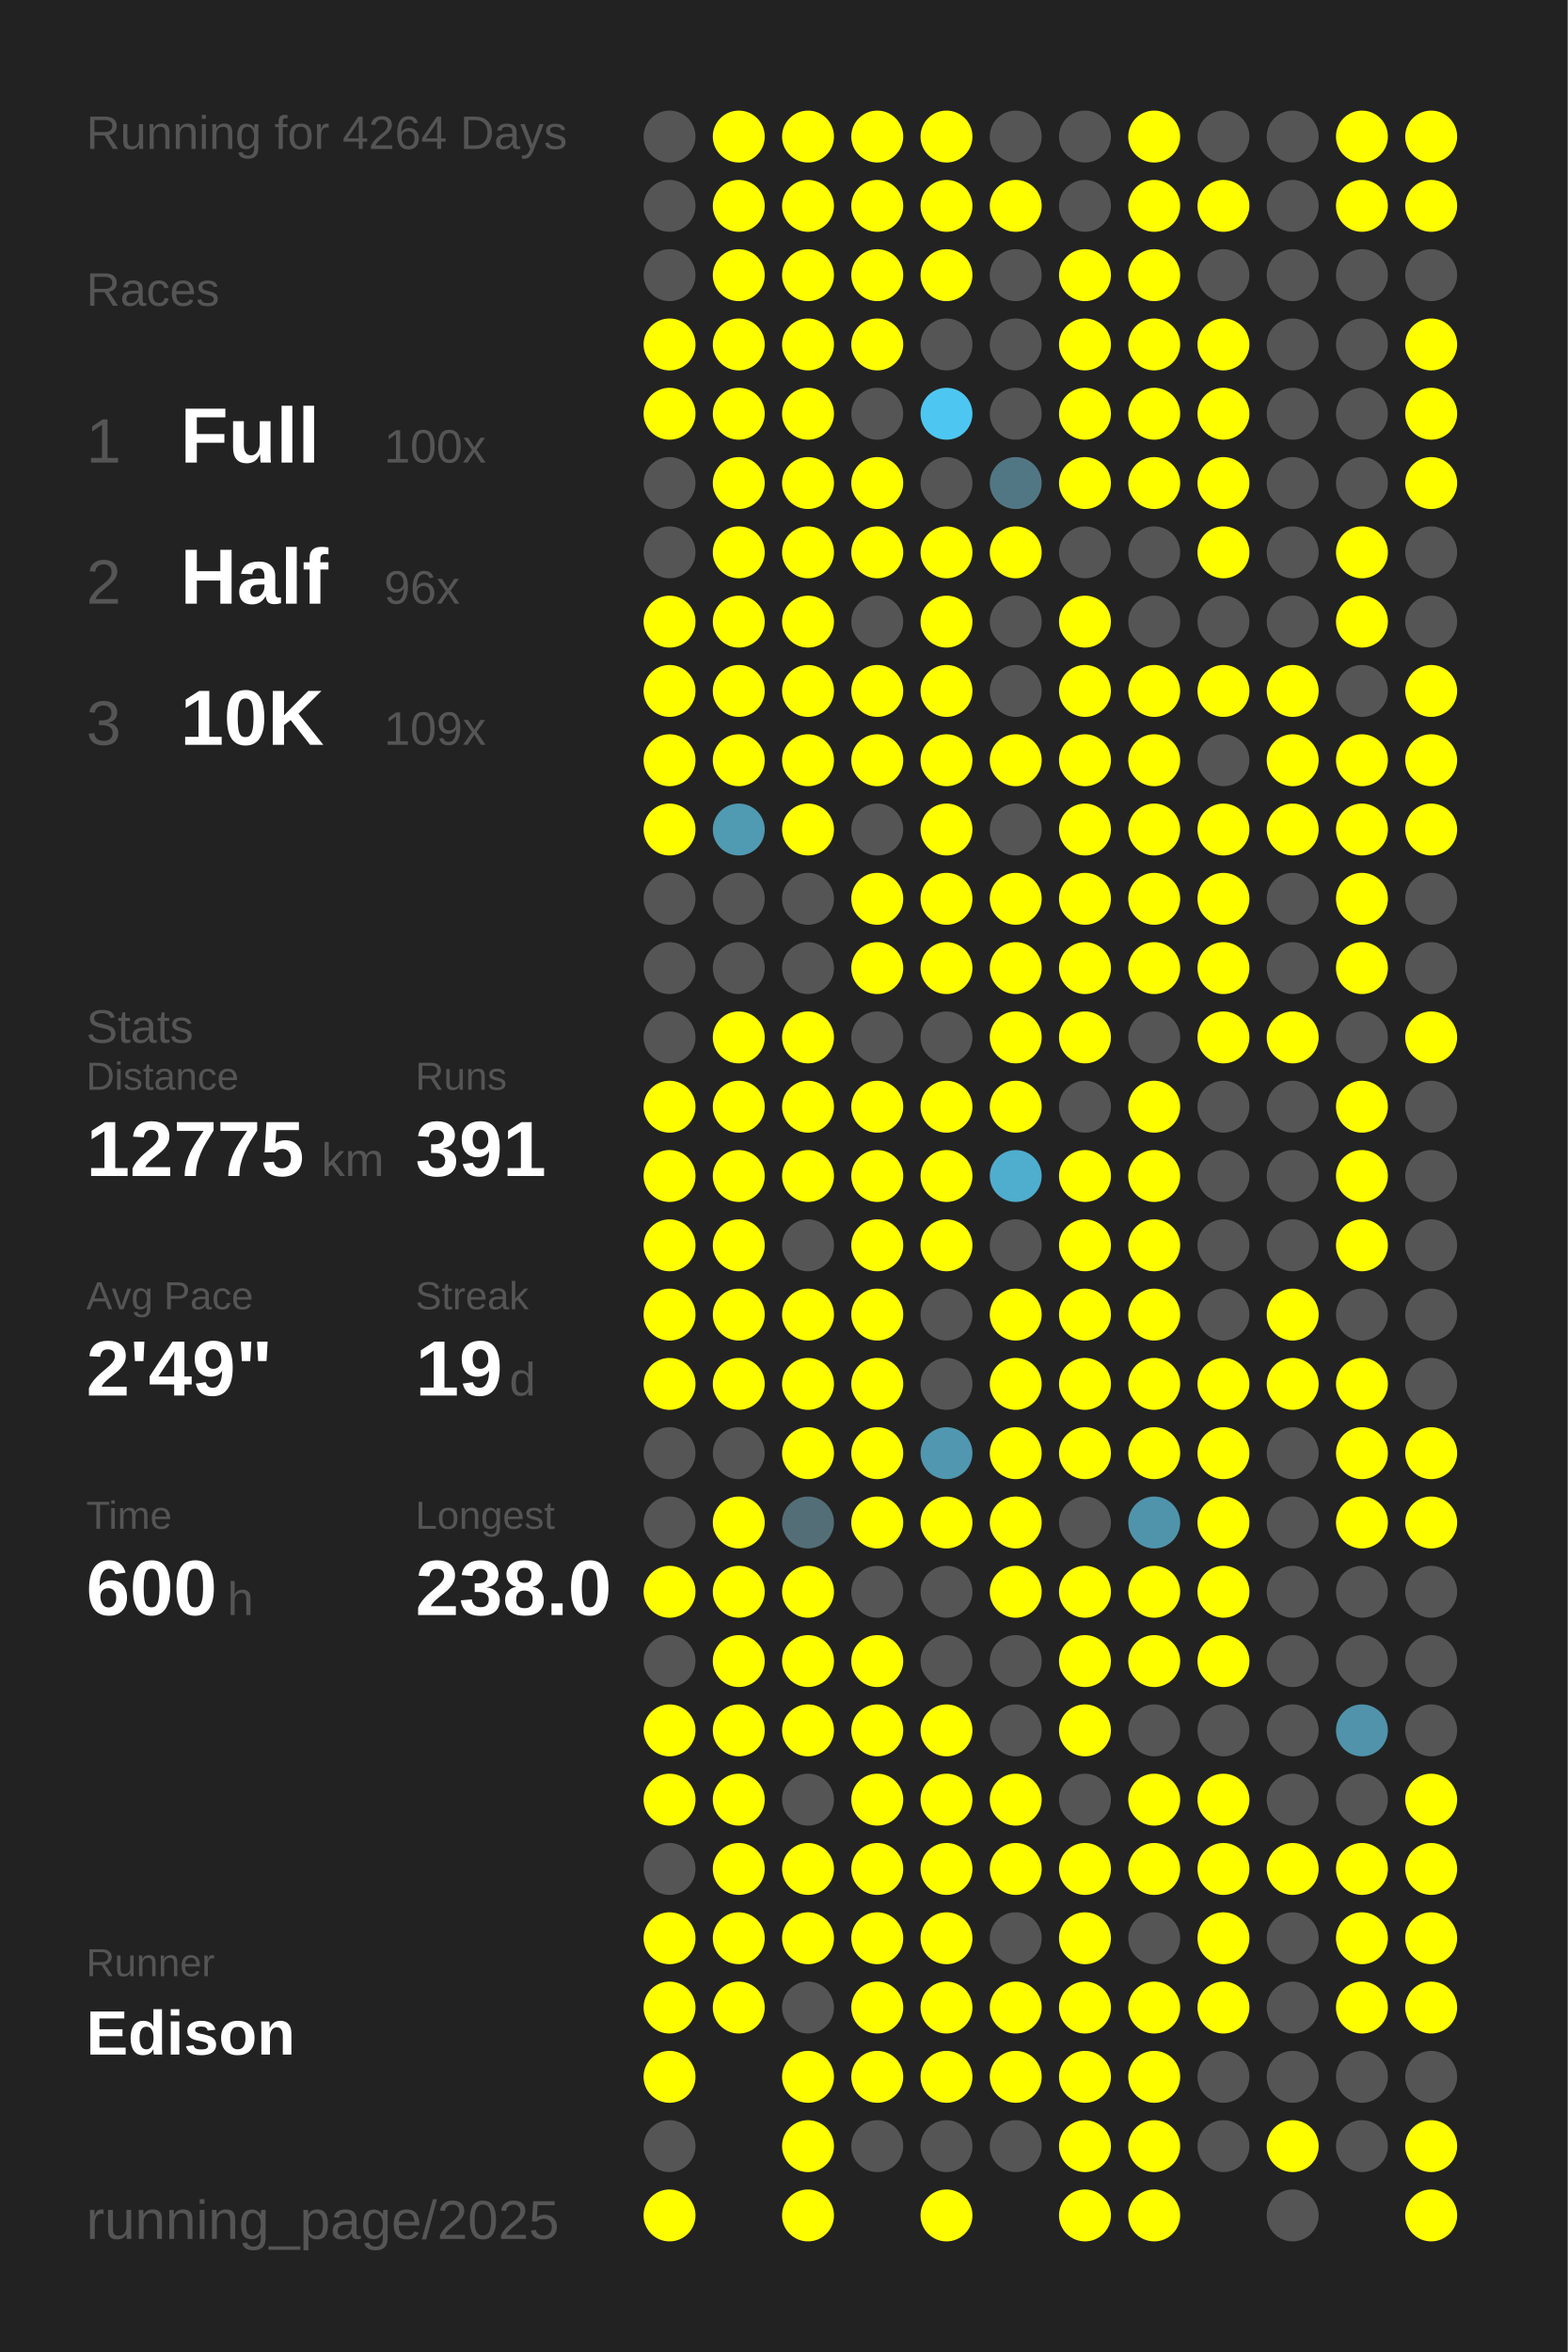
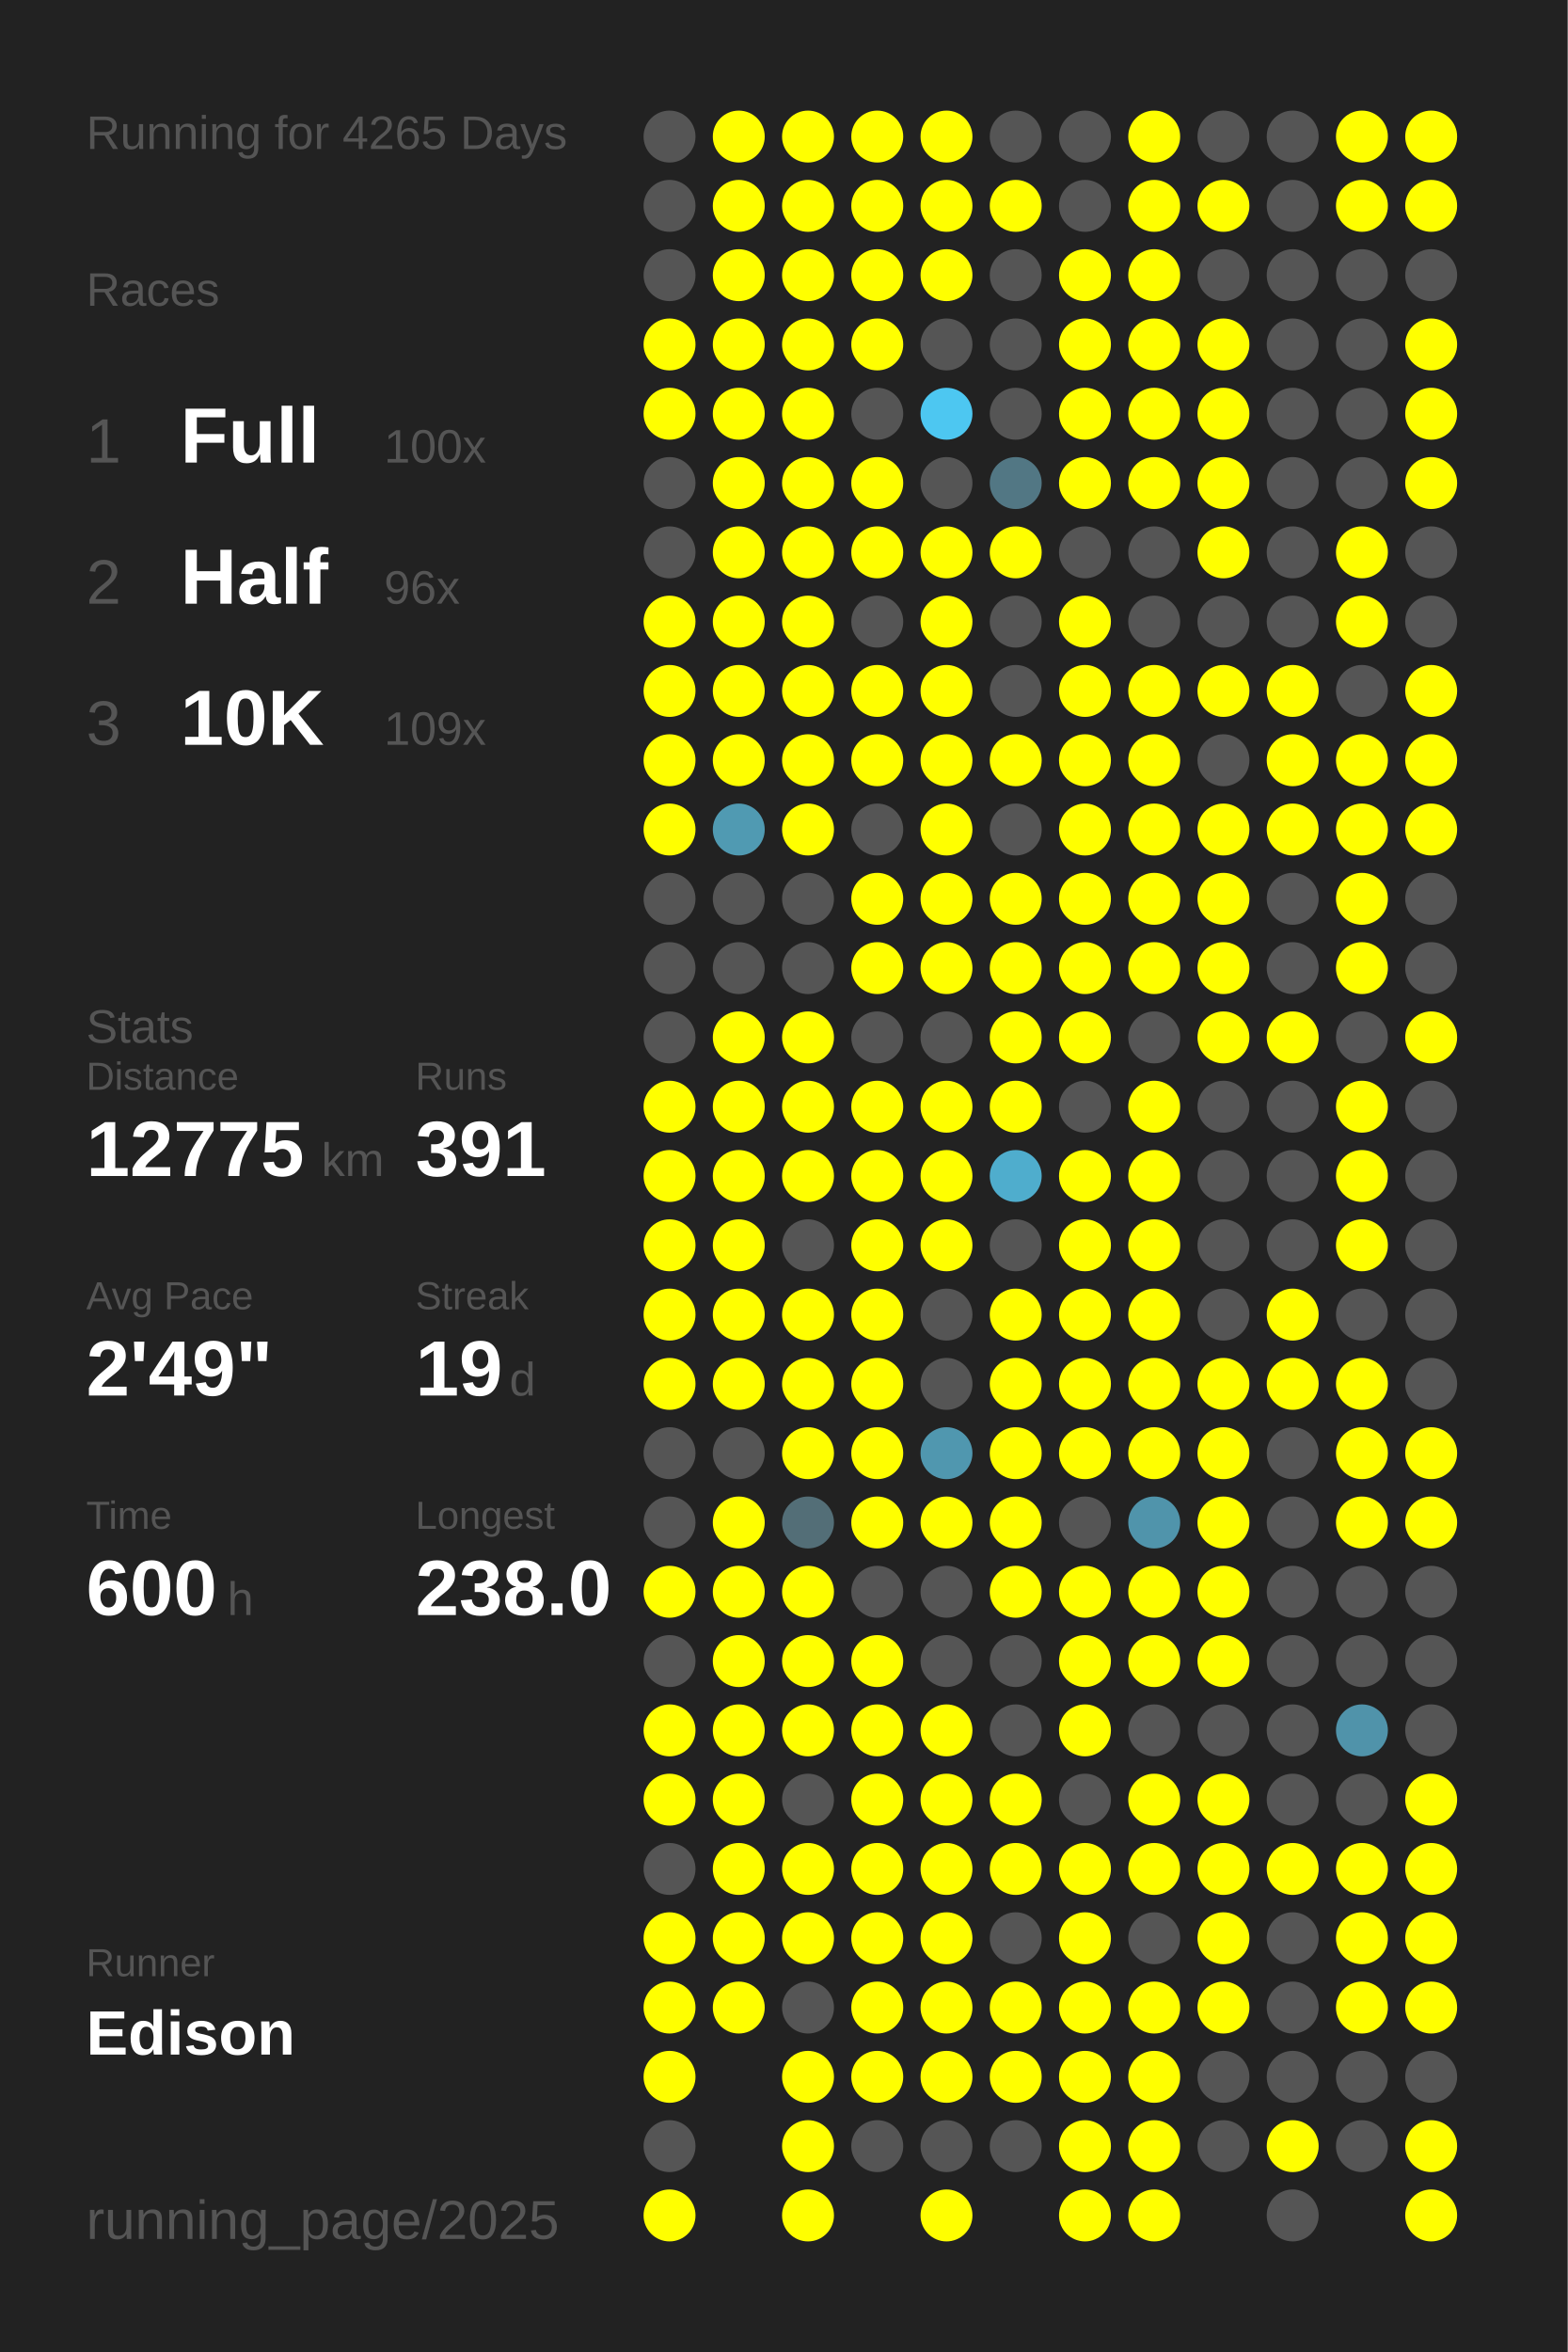
<svg xmlns="http://www.w3.org/2000/svg" baseProfile="full" height="300mm" version="1.1" viewBox="0,0,200,300" width="200mm">
  <defs />
  <rect fill="#222222" height="300" width="200" x="0" y="0" />
-   <text fill="#555555" style="font-size:6px; font-family:Arial;" x="11" y="19">Running for 4264 Days</text>
+   <text fill="#555555" style="font-size:6px; font-family:Arial;" x="11" y="19">Running for 4265 Days</text>
  <text fill="#555555" style="font-size:6px; font-family:Arial;" x="11" y="39">Races</text>
  <text fill="#555555" style="font-size:8px; font-family:Arial;" x="11" y="59">1</text>
  <text fill="#FFFFFF" style="font-size:10px; font-family:Arial; font-weight:bold;" x="23" y="59">Full</text>
  <text fill="#555555" style="font-size:6px; font-family:Arial;" x="49" y="59">100x</text>
  <text fill="#555555" style="font-size:8px; font-family:Arial;" x="11" y="77">2</text>
  <text fill="#FFFFFF" style="font-size:10px; font-family:Arial; font-weight:bold;" x="23" y="77">Half</text>
  <text fill="#555555" style="font-size:6px; font-family:Arial;" x="49" y="77">96x</text>
  <text fill="#555555" style="font-size:8px; font-family:Arial;" x="11" y="95">3</text>
  <text fill="#FFFFFF" style="font-size:10px; font-family:Arial; font-weight:bold;" x="23" y="95">10K</text>
  <text fill="#555555" style="font-size:6px; font-family:Arial;" x="49" y="95">109x</text>
  <text fill="#555555" style="font-size:6px; font-family:Arial;" x="11" y="133">Stats</text>
  <text fill="#555555" style="font-size:5px; font-family:Arial;" x="11" y="139">Distance</text>
  <text fill="#FFFFFF" style="font-size:10px; font-family:Arial; font-weight:bold;" x="11" y="150">12775</text>
  <text fill="#555555" style="font-size:6px; font-family:Arial;" x="41" y="150">km</text>
  <text fill="#555555" style="font-size:5px; font-family:Arial;" x="53" y="139">Runs</text>
  <text fill="#FFFFFF" style="font-size:10px; font-family:Arial; font-weight:bold;" x="53" y="150">391</text>
  <text fill="#555555" style="font-size:5px; font-family:Arial;" x="11" y="167">Avg Pace</text>
  <text fill="#FFFFFF" style="font-size:10px; font-family:Arial; font-weight:bold;" x="11" y="178">2'49"</text>
  <text fill="#555555" style="font-size:5px; font-family:Arial;" x="53" y="167">Streak</text>
  <text fill="#FFFFFF" style="font-size:10px; font-family:Arial; font-weight:bold;" x="53" y="178">19</text>
  <text fill="#555555" style="font-size:6px; font-family:Arial;" x="65" y="178">d</text>
  <text fill="#555555" style="font-size:5px; font-family:Arial;" x="11" y="195">Time</text>
  <text fill="#FFFFFF" style="font-size:10px; font-family:Arial; font-weight:bold;" x="11" y="206">600</text>
  <text fill="#555555" style="font-size:6px; font-family:Arial;" x="29" y="206">h</text>
  <text fill="#555555" style="font-size:5px; font-family:Arial;" x="53" y="195">Longest</text>
  <text fill="#FFFFFF" style="font-size:10px; font-family:Arial; font-weight:bold;" x="53" y="206">238.0</text>
  <text fill="#555555" style="font-size:5px; font-family:Arial;" x="11" y="252.065">Runner</text>
  <text fill="#FFFFFF" style="font-size:8px; font-family:Arial; font-weight:bold;" x="11" y="262.065">Edison</text>
  <text fill="#555555" style="font-size:7px; font-family:Arial;" x="11" y="285.581">running_page/2025</text>
  <circle cx="85.417" cy="17.419" fill="#555555" r="3.312" />
  <circle cx="85.417" cy="26.258" fill="#555555" r="3.312" />
  <circle cx="85.417" cy="35.097" fill="#555555" r="3.312" />
  <circle cx="85.417" cy="43.935" fill="#FFFF00" r="3.312" />
  <circle cx="85.417" cy="52.774" fill="#FFFF00" r="3.312" />
  <circle cx="85.417" cy="61.613" fill="#555555" r="3.312" />
  <circle cx="85.417" cy="70.452" fill="#555555" r="3.312" />
  <circle cx="85.417" cy="79.29" fill="#FFFF00" r="3.312" />
  <circle cx="85.417" cy="88.129" fill="#FFFF00" r="3.312" />
  <circle cx="85.417" cy="96.968" fill="#FFFF00" r="3.312" />
  <circle cx="85.417" cy="105.806" fill="#FFFF00" r="3.312" />
  <circle cx="85.417" cy="114.645" fill="#555555" r="3.312" />
  <circle cx="85.417" cy="123.484" fill="#555555" r="3.312" />
  <circle cx="85.417" cy="132.323" fill="#555555" r="3.312" />
  <circle cx="85.417" cy="141.161" fill="#FFFF00" r="3.312" />
  <circle cx="85.417" cy="150" fill="#FFFF00" r="3.312" />
  <circle cx="85.417" cy="158.839" fill="#FFFF00" r="3.312" />
  <circle cx="85.417" cy="167.677" fill="#FFFF00" r="3.312" />
  <circle cx="85.417" cy="176.516" fill="#FFFF00" r="3.312" />
  <circle cx="85.417" cy="185.355" fill="#555555" r="3.312" />
  <circle cx="85.417" cy="194.194" fill="#555555" r="3.312" />
  <circle cx="85.417" cy="203.032" fill="#FFFF00" r="3.312" />
  <circle cx="85.417" cy="211.871" fill="#555555" r="3.312" />
  <circle cx="85.417" cy="220.71" fill="#FFFF00" r="3.312" />
  <circle cx="85.417" cy="229.548" fill="#FFFF00" r="3.312" />
  <circle cx="85.417" cy="238.387" fill="#555555" r="3.312" />
  <circle cx="85.417" cy="247.226" fill="#FFFF00" r="3.312" />
  <circle cx="85.417" cy="256.065" fill="#FFFF00" r="3.312" />
  <circle cx="85.417" cy="264.903" fill="#FFFF00" r="3.312" />
  <circle cx="85.417" cy="273.742" fill="#555555" r="3.312" />
  <circle cx="85.417" cy="282.581" fill="#FFFF00" r="3.312" />
  <circle cx="94.25" cy="17.419" fill="#FFFF00" r="3.312" />
  <circle cx="94.25" cy="26.258" fill="#FFFF00" r="3.312" />
  <circle cx="94.25" cy="35.097" fill="#FFFF00" r="3.312" />
  <circle cx="94.25" cy="43.935" fill="#FFFF00" r="3.312" />
  <circle cx="94.25" cy="52.774" fill="#FFFF00" r="3.312" />
  <circle cx="94.25" cy="61.613" fill="#FFFF00" r="3.312" />
  <circle cx="94.25" cy="70.452" fill="#FFFF00" r="3.312" />
  <circle cx="94.25" cy="79.29" fill="#FFFF00" r="3.312" />
  <circle cx="94.25" cy="88.129" fill="#FFFF00" r="3.312" />
  <circle cx="94.25" cy="96.968" fill="#FFFF00" r="3.312" />
  <circle cx="94.25" cy="105.806" fill="#509ab2" r="3.312" />
  <circle cx="94.25" cy="114.645" fill="#555555" r="3.312" />
  <circle cx="94.25" cy="123.484" fill="#555555" r="3.312" />
  <circle cx="94.25" cy="132.323" fill="#FFFF00" r="3.312" />
  <circle cx="94.25" cy="141.161" fill="#FFFF00" r="3.312" />
  <circle cx="94.25" cy="150" fill="#FFFF00" r="3.312" />
  <circle cx="94.25" cy="158.839" fill="#FFFF00" r="3.312" />
  <circle cx="94.25" cy="167.677" fill="#FFFF00" r="3.312" />
  <circle cx="94.25" cy="176.516" fill="#FFFF00" r="3.312" />
  <circle cx="94.25" cy="185.355" fill="#555555" r="3.312" />
  <circle cx="94.25" cy="194.194" fill="#FFFF00" r="3.312" />
  <circle cx="94.25" cy="203.032" fill="#FFFF00" r="3.312" />
  <circle cx="94.25" cy="211.871" fill="#FFFF00" r="3.312" />
  <circle cx="94.25" cy="220.71" fill="#FFFF00" r="3.312" />
  <circle cx="94.25" cy="229.548" fill="#FFFF00" r="3.312" />
  <circle cx="94.25" cy="238.387" fill="#FFFF00" r="3.312" />
  <circle cx="94.25" cy="247.226" fill="#FFFF00" r="3.312" />
  <circle cx="94.25" cy="256.065" fill="#FFFF00" r="3.312" />
  <circle cx="103.083" cy="17.419" fill="#FFFF00" r="3.312" />
  <circle cx="103.083" cy="26.258" fill="#FFFF00" r="3.312" />
  <circle cx="103.083" cy="35.097" fill="#FFFF00" r="3.312" />
  <circle cx="103.083" cy="43.935" fill="#FFFF00" r="3.312" />
  <circle cx="103.083" cy="52.774" fill="#FFFF00" r="3.312" />
  <circle cx="103.083" cy="61.613" fill="#FFFF00" r="3.312" />
  <circle cx="103.083" cy="70.452" fill="#FFFF00" r="3.312" />
  <circle cx="103.083" cy="79.29" fill="#FFFF00" r="3.312" />
  <circle cx="103.083" cy="88.129" fill="#FFFF00" r="3.312" />
  <circle cx="103.083" cy="96.968" fill="#FFFF00" r="3.312" />
  <circle cx="103.083" cy="105.806" fill="#FFFF00" r="3.312" />
  <circle cx="103.083" cy="114.645" fill="#555555" r="3.312" />
  <circle cx="103.083" cy="123.484" fill="#555555" r="3.312" />
  <circle cx="103.083" cy="132.323" fill="#FFFF00" r="3.312" />
  <circle cx="103.083" cy="141.161" fill="#FFFF00" r="3.312" />
  <circle cx="103.083" cy="150" fill="#FFFF00" r="3.312" />
  <circle cx="103.083" cy="158.839" fill="#555555" r="3.312" />
  <circle cx="103.083" cy="167.677" fill="#FFFF00" r="3.312" />
  <circle cx="103.083" cy="176.516" fill="#FFFF00" r="3.312" />
  <circle cx="103.083" cy="185.355" fill="#FFFF00" r="3.312" />
  <circle cx="103.083" cy="194.194" fill="#536e77" r="3.312" />
  <circle cx="103.083" cy="203.032" fill="#FFFF00" r="3.312" />
  <circle cx="103.083" cy="211.871" fill="#FFFF00" r="3.312" />
  <circle cx="103.083" cy="220.71" fill="#FFFF00" r="3.312" />
  <circle cx="103.083" cy="229.548" fill="#555555" r="3.312" />
  <circle cx="103.083" cy="238.387" fill="#FFFF00" r="3.312" />
  <circle cx="103.083" cy="247.226" fill="#FFFF00" r="3.312" />
  <circle cx="103.083" cy="256.065" fill="#555555" r="3.312" />
  <circle cx="103.083" cy="264.903" fill="#FFFF00" r="3.312" />
  <circle cx="103.083" cy="273.742" fill="#FFFF00" r="3.312" />
  <circle cx="103.083" cy="282.581" fill="#FFFF00" r="3.312" />
  <circle cx="111.917" cy="17.419" fill="#FFFF00" r="3.312" />
  <circle cx="111.917" cy="26.258" fill="#FFFF00" r="3.312" />
  <circle cx="111.917" cy="35.097" fill="#FFFF00" r="3.312" />
  <circle cx="111.917" cy="43.935" fill="#FFFF00" r="3.312" />
  <circle cx="111.917" cy="52.774" fill="#555555" r="3.312" />
  <circle cx="111.917" cy="61.613" fill="#FFFF00" r="3.312" />
  <circle cx="111.917" cy="70.452" fill="#FFFF00" r="3.312" />
  <circle cx="111.917" cy="79.29" fill="#555555" r="3.312" />
  <circle cx="111.917" cy="88.129" fill="#FFFF00" r="3.312" />
  <circle cx="111.917" cy="96.968" fill="#FFFF00" r="3.312" />
  <circle cx="111.917" cy="105.806" fill="#555555" r="3.312" />
  <circle cx="111.917" cy="114.645" fill="#FFFF00" r="3.312" />
  <circle cx="111.917" cy="123.484" fill="#FFFF00" r="3.312" />
  <circle cx="111.917" cy="132.323" fill="#555555" r="3.312" />
  <circle cx="111.917" cy="141.161" fill="#FFFF00" r="3.312" />
  <circle cx="111.917" cy="150" fill="#FFFF00" r="3.312" />
  <circle cx="111.917" cy="158.839" fill="#FFFF00" r="3.312" />
  <circle cx="111.917" cy="167.677" fill="#FFFF00" r="3.312" />
  <circle cx="111.917" cy="176.516" fill="#FFFF00" r="3.312" />
  <circle cx="111.917" cy="185.355" fill="#FFFF00" r="3.312" />
  <circle cx="111.917" cy="194.194" fill="#FFFF00" r="3.312" />
  <circle cx="111.917" cy="203.032" fill="#555555" r="3.312" />
  <circle cx="111.917" cy="211.871" fill="#FFFF00" r="3.312" />
  <circle cx="111.917" cy="220.71" fill="#FFFF00" r="3.312" />
  <circle cx="111.917" cy="229.548" fill="#FFFF00" r="3.312" />
  <circle cx="111.917" cy="238.387" fill="#FFFF00" r="3.312" />
  <circle cx="111.917" cy="247.226" fill="#FFFF00" r="3.312" />
  <circle cx="111.917" cy="256.065" fill="#FFFF00" r="3.312" />
  <circle cx="111.917" cy="264.903" fill="#FFFF00" r="3.312" />
  <circle cx="111.917" cy="273.742" fill="#555555" r="3.312" />
  <circle cx="120.75" cy="17.419" fill="#FFFF00" r="3.312" />
  <circle cx="120.75" cy="26.258" fill="#FFFF00" r="3.312" />
  <circle cx="120.75" cy="35.097" fill="#FFFF00" r="3.312" />
  <circle cx="120.75" cy="43.935" fill="#555555" r="3.312" />
  <circle cx="120.75" cy="52.774" fill="#4dc7f1" r="3.312" />
  <circle cx="120.75" cy="61.613" fill="#555555" r="3.312" />
  <circle cx="120.75" cy="70.452" fill="#FFFF00" r="3.312" />
  <circle cx="120.75" cy="79.29" fill="#FFFF00" r="3.312" />
  <circle cx="120.75" cy="88.129" fill="#FFFF00" r="3.312" />
  <circle cx="120.75" cy="96.968" fill="#FFFF00" r="3.312" />
  <circle cx="120.75" cy="105.806" fill="#FFFF00" r="3.312" />
  <circle cx="120.75" cy="114.645" fill="#FFFF00" r="3.312" />
  <circle cx="120.75" cy="123.484" fill="#FFFF00" r="3.312" />
  <circle cx="120.75" cy="132.323" fill="#555555" r="3.312" />
  <circle cx="120.75" cy="141.161" fill="#FFFF00" r="3.312" />
  <circle cx="120.75" cy="150" fill="#FFFF00" r="3.312" />
  <circle cx="120.75" cy="158.839" fill="#FFFF00" r="3.312" />
  <circle cx="120.75" cy="167.677" fill="#555555" r="3.312" />
  <circle cx="120.75" cy="176.516" fill="#555555" r="3.312" />
  <circle cx="120.75" cy="185.355" fill="#5097af" r="3.312" />
  <circle cx="120.75" cy="194.194" fill="#FFFF00" r="3.312" />
  <circle cx="120.75" cy="203.032" fill="#555555" r="3.312" />
  <circle cx="120.75" cy="211.871" fill="#555555" r="3.312" />
  <circle cx="120.75" cy="220.71" fill="#FFFF00" r="3.312" />
  <circle cx="120.75" cy="229.548" fill="#FFFF00" r="3.312" />
  <circle cx="120.75" cy="238.387" fill="#FFFF00" r="3.312" />
  <circle cx="120.75" cy="247.226" fill="#FFFF00" r="3.312" />
  <circle cx="120.75" cy="256.065" fill="#FFFF00" r="3.312" />
  <circle cx="120.75" cy="264.903" fill="#FFFF00" r="3.312" />
  <circle cx="120.75" cy="273.742" fill="#555555" r="3.312" />
  <circle cx="120.75" cy="282.581" fill="#FFFF00" r="3.312" />
  <circle cx="129.583" cy="17.419" fill="#555555" r="3.312" />
  <circle cx="129.583" cy="26.258" fill="#FFFF00" r="3.312" />
  <circle cx="129.583" cy="35.097" fill="#555555" r="3.312" />
  <circle cx="129.583" cy="43.935" fill="#555555" r="3.312" />
  <circle cx="129.583" cy="52.774" fill="#555555" r="3.312" />
  <circle cx="129.583" cy="61.613" fill="#527784" r="3.312" />
  <circle cx="129.583" cy="70.452" fill="#FFFF00" r="3.312" />
  <circle cx="129.583" cy="79.29" fill="#555555" r="3.312" />
  <circle cx="129.583" cy="88.129" fill="#555555" r="3.312" />
  <circle cx="129.583" cy="96.968" fill="#FFFF00" r="3.312" />
  <circle cx="129.583" cy="105.806" fill="#555555" r="3.312" />
  <circle cx="129.583" cy="114.645" fill="#FFFF00" r="3.312" />
  <circle cx="129.583" cy="123.484" fill="#FFFF00" r="3.312" />
  <circle cx="129.583" cy="132.323" fill="#FFFF00" r="3.312" />
  <circle cx="129.583" cy="141.161" fill="#FFFF00" r="3.312" />
  <circle cx="129.583" cy="150" fill="#4fadcd" r="3.312" />
  <circle cx="129.583" cy="158.839" fill="#555555" r="3.312" />
  <circle cx="129.583" cy="167.677" fill="#FFFF00" r="3.312" />
  <circle cx="129.583" cy="176.516" fill="#FFFF00" r="3.312" />
  <circle cx="129.583" cy="185.355" fill="#FFFF00" r="3.312" />
  <circle cx="129.583" cy="194.194" fill="#FFFF00" r="3.312" />
  <circle cx="129.583" cy="203.032" fill="#FFFF00" r="3.312" />
  <circle cx="129.583" cy="211.871" fill="#555555" r="3.312" />
  <circle cx="129.583" cy="220.71" fill="#555555" r="3.312" />
  <circle cx="129.583" cy="229.548" fill="#FFFF00" r="3.312" />
  <circle cx="129.583" cy="238.387" fill="#FFFF00" r="3.312" />
  <circle cx="129.583" cy="247.226" fill="#555555" r="3.312" />
  <circle cx="129.583" cy="256.065" fill="#FFFF00" r="3.312" />
  <circle cx="129.583" cy="264.903" fill="#FFFF00" r="3.312" />
  <circle cx="129.583" cy="273.742" fill="#555555" r="3.312" />
  <circle cx="138.417" cy="17.419" fill="#555555" r="3.312" />
  <circle cx="138.417" cy="26.258" fill="#555555" r="3.312" />
  <circle cx="138.417" cy="35.097" fill="#FFFF00" r="3.312" />
  <circle cx="138.417" cy="43.935" fill="#FFFF00" r="3.312" />
  <circle cx="138.417" cy="52.774" fill="#FFFF00" r="3.312" />
  <circle cx="138.417" cy="61.613" fill="#FFFF00" r="3.312" />
  <circle cx="138.417" cy="70.452" fill="#555555" r="3.312" />
  <circle cx="138.417" cy="79.29" fill="#FFFF00" r="3.312" />
  <circle cx="138.417" cy="88.129" fill="#FFFF00" r="3.312" />
  <circle cx="138.417" cy="96.968" fill="#FFFF00" r="3.312" />
  <circle cx="138.417" cy="105.806" fill="#FFFF00" r="3.312" />
  <circle cx="138.417" cy="114.645" fill="#FFFF00" r="3.312" />
  <circle cx="138.417" cy="123.484" fill="#FFFF00" r="3.312" />
  <circle cx="138.417" cy="132.323" fill="#FFFF00" r="3.312" />
  <circle cx="138.417" cy="141.161" fill="#555555" r="3.312" />
  <circle cx="138.417" cy="150" fill="#FFFF00" r="3.312" />
  <circle cx="138.417" cy="158.839" fill="#FFFF00" r="3.312" />
  <circle cx="138.417" cy="167.677" fill="#FFFF00" r="3.312" />
  <circle cx="138.417" cy="176.516" fill="#FFFF00" r="3.312" />
  <circle cx="138.417" cy="185.355" fill="#FFFF00" r="3.312" />
  <circle cx="138.417" cy="194.194" fill="#555555" r="3.312" />
  <circle cx="138.417" cy="203.032" fill="#FFFF00" r="3.312" />
  <circle cx="138.417" cy="211.871" fill="#FFFF00" r="3.312" />
  <circle cx="138.417" cy="220.71" fill="#FFFF00" r="3.312" />
  <circle cx="138.417" cy="229.548" fill="#555555" r="3.312" />
  <circle cx="138.417" cy="238.387" fill="#FFFF00" r="3.312" />
  <circle cx="138.417" cy="247.226" fill="#FFFF00" r="3.312" />
  <circle cx="138.417" cy="256.065" fill="#FFFF00" r="3.312" />
  <circle cx="138.417" cy="264.903" fill="#FFFF00" r="3.312" />
  <circle cx="138.417" cy="273.742" fill="#FFFF00" r="3.312" />
  <circle cx="138.417" cy="282.581" fill="#FFFF00" r="3.312" />
  <circle cx="147.25" cy="17.419" fill="#FFFF00" r="3.312" />
  <circle cx="147.25" cy="26.258" fill="#FFFF00" r="3.312" />
  <circle cx="147.25" cy="35.097" fill="#FFFF00" r="3.312" />
  <circle cx="147.25" cy="43.935" fill="#FFFF00" r="3.312" />
  <circle cx="147.25" cy="52.774" fill="#FFFF00" r="3.312" />
  <circle cx="147.25" cy="61.613" fill="#FFFF00" r="3.312" />
  <circle cx="147.25" cy="70.452" fill="#555555" r="3.312" />
  <circle cx="147.25" cy="79.29" fill="#555555" r="3.312" />
  <circle cx="147.25" cy="88.129" fill="#FFFF00" r="3.312" />
  <circle cx="147.25" cy="96.968" fill="#FFFF00" r="3.312" />
  <circle cx="147.25" cy="105.806" fill="#FFFF00" r="3.312" />
  <circle cx="147.25" cy="114.645" fill="#FFFF00" r="3.312" />
  <circle cx="147.25" cy="123.484" fill="#FFFF00" r="3.312" />
  <circle cx="147.25" cy="132.323" fill="#555555" r="3.312" />
  <circle cx="147.25" cy="141.161" fill="#FFFF00" r="3.312" />
  <circle cx="147.25" cy="150" fill="#FFFF00" r="3.312" />
  <circle cx="147.25" cy="158.839" fill="#FFFF00" r="3.312" />
  <circle cx="147.25" cy="167.677" fill="#FFFF00" r="3.312" />
  <circle cx="147.25" cy="176.516" fill="#FFFF00" r="3.312" />
  <circle cx="147.25" cy="185.355" fill="#FFFF00" r="3.312" />
  <circle cx="147.25" cy="194.194" fill="#5094ab" r="3.312" />
  <circle cx="147.25" cy="203.032" fill="#FFFF00" r="3.312" />
  <circle cx="147.25" cy="211.871" fill="#FFFF00" r="3.312" />
  <circle cx="147.25" cy="220.71" fill="#555555" r="3.312" />
  <circle cx="147.25" cy="229.548" fill="#FFFF00" r="3.312" />
  <circle cx="147.25" cy="238.387" fill="#FFFF00" r="3.312" />
  <circle cx="147.25" cy="247.226" fill="#555555" r="3.312" />
  <circle cx="147.25" cy="256.065" fill="#FFFF00" r="3.312" />
  <circle cx="147.25" cy="264.903" fill="#FFFF00" r="3.312" />
  <circle cx="147.25" cy="273.742" fill="#FFFF00" r="3.312" />
  <circle cx="147.25" cy="282.581" fill="#FFFF00" r="3.312" />
  <circle cx="156.083" cy="17.419" fill="#555555" r="3.312" />
  <circle cx="156.083" cy="26.258" fill="#FFFF00" r="3.312" />
  <circle cx="156.083" cy="35.097" fill="#555555" r="3.312" />
  <circle cx="156.083" cy="43.935" fill="#FFFF00" r="3.312" />
  <circle cx="156.083" cy="52.774" fill="#FFFF00" r="3.312" />
  <circle cx="156.083" cy="61.613" fill="#FFFF00" r="3.312" />
  <circle cx="156.083" cy="70.452" fill="#FFFF00" r="3.312" />
  <circle cx="156.083" cy="79.29" fill="#555555" r="3.312" />
  <circle cx="156.083" cy="88.129" fill="#FFFF00" r="3.312" />
  <circle cx="156.083" cy="96.968" fill="#555555" r="3.312" />
  <circle cx="156.083" cy="105.806" fill="#FFFF00" r="3.312" />
  <circle cx="156.083" cy="114.645" fill="#FFFF00" r="3.312" />
  <circle cx="156.083" cy="123.484" fill="#FFFF00" r="3.312" />
  <circle cx="156.083" cy="132.323" fill="#FFFF00" r="3.312" />
  <circle cx="156.083" cy="141.161" fill="#555555" r="3.312" />
  <circle cx="156.083" cy="150" fill="#555555" r="3.312" />
  <circle cx="156.083" cy="158.839" fill="#555555" r="3.312" />
  <circle cx="156.083" cy="167.677" fill="#555555" r="3.312" />
  <circle cx="156.083" cy="176.516" fill="#FFFF00" r="3.312" />
  <circle cx="156.083" cy="185.355" fill="#FFFF00" r="3.312" />
  <circle cx="156.083" cy="194.194" fill="#FFFF00" r="3.312" />
  <circle cx="156.083" cy="203.032" fill="#FFFF00" r="3.312" />
  <circle cx="156.083" cy="211.871" fill="#FFFF00" r="3.312" />
  <circle cx="156.083" cy="220.71" fill="#555555" r="3.312" />
  <circle cx="156.083" cy="229.548" fill="#FFFF00" r="3.312" />
  <circle cx="156.083" cy="238.387" fill="#FFFF00" r="3.312" />
  <circle cx="156.083" cy="247.226" fill="#FFFF00" r="3.312" />
  <circle cx="156.083" cy="256.065" fill="#FFFF00" r="3.312" />
  <circle cx="156.083" cy="264.903" fill="#555555" r="3.312" />
  <circle cx="156.083" cy="273.742" fill="#555555" r="3.312" />
  <circle cx="164.917" cy="17.419" fill="#555555" r="3.312" />
  <circle cx="164.917" cy="26.258" fill="#555555" r="3.312" />
  <circle cx="164.917" cy="35.097" fill="#555555" r="3.312" />
  <circle cx="164.917" cy="43.935" fill="#555555" r="3.312" />
  <circle cx="164.917" cy="52.774" fill="#555555" r="3.312" />
  <circle cx="164.917" cy="61.613" fill="#555555" r="3.312" />
  <circle cx="164.917" cy="70.452" fill="#555555" r="3.312" />
  <circle cx="164.917" cy="79.29" fill="#555555" r="3.312" />
  <circle cx="164.917" cy="88.129" fill="#FFFF00" r="3.312" />
  <circle cx="164.917" cy="96.968" fill="#FFFF00" r="3.312" />
  <circle cx="164.917" cy="105.806" fill="#FFFF00" r="3.312" />
  <circle cx="164.917" cy="114.645" fill="#555555" r="3.312" />
  <circle cx="164.917" cy="123.484" fill="#555555" r="3.312" />
  <circle cx="164.917" cy="132.323" fill="#FFFF00" r="3.312" />
  <circle cx="164.917" cy="141.161" fill="#555555" r="3.312" />
  <circle cx="164.917" cy="150" fill="#555555" r="3.312" />
  <circle cx="164.917" cy="158.839" fill="#555555" r="3.312" />
  <circle cx="164.917" cy="167.677" fill="#FFFF00" r="3.312" />
  <circle cx="164.917" cy="176.516" fill="#FFFF00" r="3.312" />
  <circle cx="164.917" cy="185.355" fill="#555555" r="3.312" />
  <circle cx="164.917" cy="194.194" fill="#555555" r="3.312" />
  <circle cx="164.917" cy="203.032" fill="#555555" r="3.312" />
  <circle cx="164.917" cy="211.871" fill="#555555" r="3.312" />
  <circle cx="164.917" cy="220.71" fill="#555555" r="3.312" />
  <circle cx="164.917" cy="229.548" fill="#555555" r="3.312" />
  <circle cx="164.917" cy="238.387" fill="#FFFF00" r="3.312" />
  <circle cx="164.917" cy="247.226" fill="#555555" r="3.312" />
  <circle cx="164.917" cy="256.065" fill="#555555" r="3.312" />
  <circle cx="164.917" cy="264.903" fill="#555555" r="3.312" />
  <circle cx="164.917" cy="273.742" fill="#FFFF00" r="3.312" />
  <circle cx="164.917" cy="282.581" fill="#555555" r="3.312" />
  <circle cx="173.75" cy="17.419" fill="#FFFF00" r="3.312" />
  <circle cx="173.75" cy="26.258" fill="#FFFF00" r="3.312" />
  <circle cx="173.75" cy="35.097" fill="#555555" r="3.312" />
  <circle cx="173.75" cy="43.935" fill="#555555" r="3.312" />
  <circle cx="173.75" cy="52.774" fill="#555555" r="3.312" />
  <circle cx="173.75" cy="61.613" fill="#555555" r="3.312" />
  <circle cx="173.75" cy="70.452" fill="#FFFF00" r="3.312" />
  <circle cx="173.75" cy="79.29" fill="#FFFF00" r="3.312" />
  <circle cx="173.75" cy="88.129" fill="#555555" r="3.312" />
  <circle cx="173.75" cy="96.968" fill="#FFFF00" r="3.312" />
  <circle cx="173.75" cy="105.806" fill="#FFFF00" r="3.312" />
  <circle cx="173.75" cy="114.645" fill="#FFFF00" r="3.312" />
  <circle cx="173.75" cy="123.484" fill="#FFFF00" r="3.312" />
  <circle cx="173.75" cy="132.323" fill="#555555" r="3.312" />
  <circle cx="173.75" cy="141.161" fill="#FFFF00" r="3.312" />
  <circle cx="173.75" cy="150" fill="#FFFF00" r="3.312" />
  <circle cx="173.75" cy="158.839" fill="#FFFF00" r="3.312" />
  <circle cx="173.75" cy="167.677" fill="#555555" r="3.312" />
  <circle cx="173.75" cy="176.516" fill="#FFFF00" r="3.312" />
  <circle cx="173.75" cy="185.355" fill="#FFFF00" r="3.312" />
  <circle cx="173.75" cy="194.194" fill="#FFFF00" r="3.312" />
  <circle cx="173.75" cy="203.032" fill="#555555" r="3.312" />
  <circle cx="173.75" cy="211.871" fill="#555555" r="3.312" />
  <circle cx="173.75" cy="220.71" fill="#5093aa" r="3.312" />
  <circle cx="173.75" cy="229.548" fill="#555555" r="3.312" />
  <circle cx="173.75" cy="238.387" fill="#FFFF00" r="3.312" />
  <circle cx="173.75" cy="247.226" fill="#FFFF00" r="3.312" />
  <circle cx="173.75" cy="256.065" fill="#FFFF00" r="3.312" />
  <circle cx="173.75" cy="264.903" fill="#555555" r="3.312" />
  <circle cx="173.75" cy="273.742" fill="#555555" r="3.312" />
  <circle cx="182.583" cy="17.419" fill="#FFFF00" r="3.312" />
  <circle cx="182.583" cy="26.258" fill="#FFFF00" r="3.312" />
  <circle cx="182.583" cy="35.097" fill="#555555" r="3.312" />
  <circle cx="182.583" cy="43.935" fill="#FFFF00" r="3.312" />
  <circle cx="182.583" cy="52.774" fill="#FFFF00" r="3.312" />
  <circle cx="182.583" cy="61.613" fill="#FFFF00" r="3.312" />
  <circle cx="182.583" cy="70.452" fill="#555555" r="3.312" />
  <circle cx="182.583" cy="79.29" fill="#555555" r="3.312" />
  <circle cx="182.583" cy="88.129" fill="#FFFF00" r="3.312" />
  <circle cx="182.583" cy="96.968" fill="#FFFF00" r="3.312" />
  <circle cx="182.583" cy="105.806" fill="#FFFF00" r="3.312" />
  <circle cx="182.583" cy="114.645" fill="#555555" r="3.312" />
  <circle cx="182.583" cy="123.484" fill="#555555" r="3.312" />
  <circle cx="182.583" cy="132.323" fill="#FFFF00" r="3.312" />
  <circle cx="182.583" cy="141.161" fill="#555555" r="3.312" />
  <circle cx="182.583" cy="150" fill="#555555" r="3.312" />
  <circle cx="182.583" cy="158.839" fill="#555555" r="3.312" />
  <circle cx="182.583" cy="167.677" fill="#555555" r="3.312" />
  <circle cx="182.583" cy="176.516" fill="#555555" r="3.312" />
  <circle cx="182.583" cy="185.355" fill="#FFFF00" r="3.312" />
  <circle cx="182.583" cy="194.194" fill="#FFFF00" r="3.312" />
  <circle cx="182.583" cy="203.032" fill="#555555" r="3.312" />
  <circle cx="182.583" cy="211.871" fill="#555555" r="3.312" />
  <circle cx="182.583" cy="220.71" fill="#555555" r="3.312" />
  <circle cx="182.583" cy="229.548" fill="#FFFF00" r="3.312" />
  <circle cx="182.583" cy="238.387" fill="#FFFF00" r="3.312" />
  <circle cx="182.583" cy="247.226" fill="#FFFF00" r="3.312" />
  <circle cx="182.583" cy="256.065" fill="#FFFF00" r="3.312" />
  <circle cx="182.583" cy="264.903" fill="#555555" r="3.312" />
  <circle cx="182.583" cy="273.742" fill="#FFFF00" r="3.312" />
  <circle cx="182.583" cy="282.581" fill="#FFFF00" r="3.312" />
</svg>
